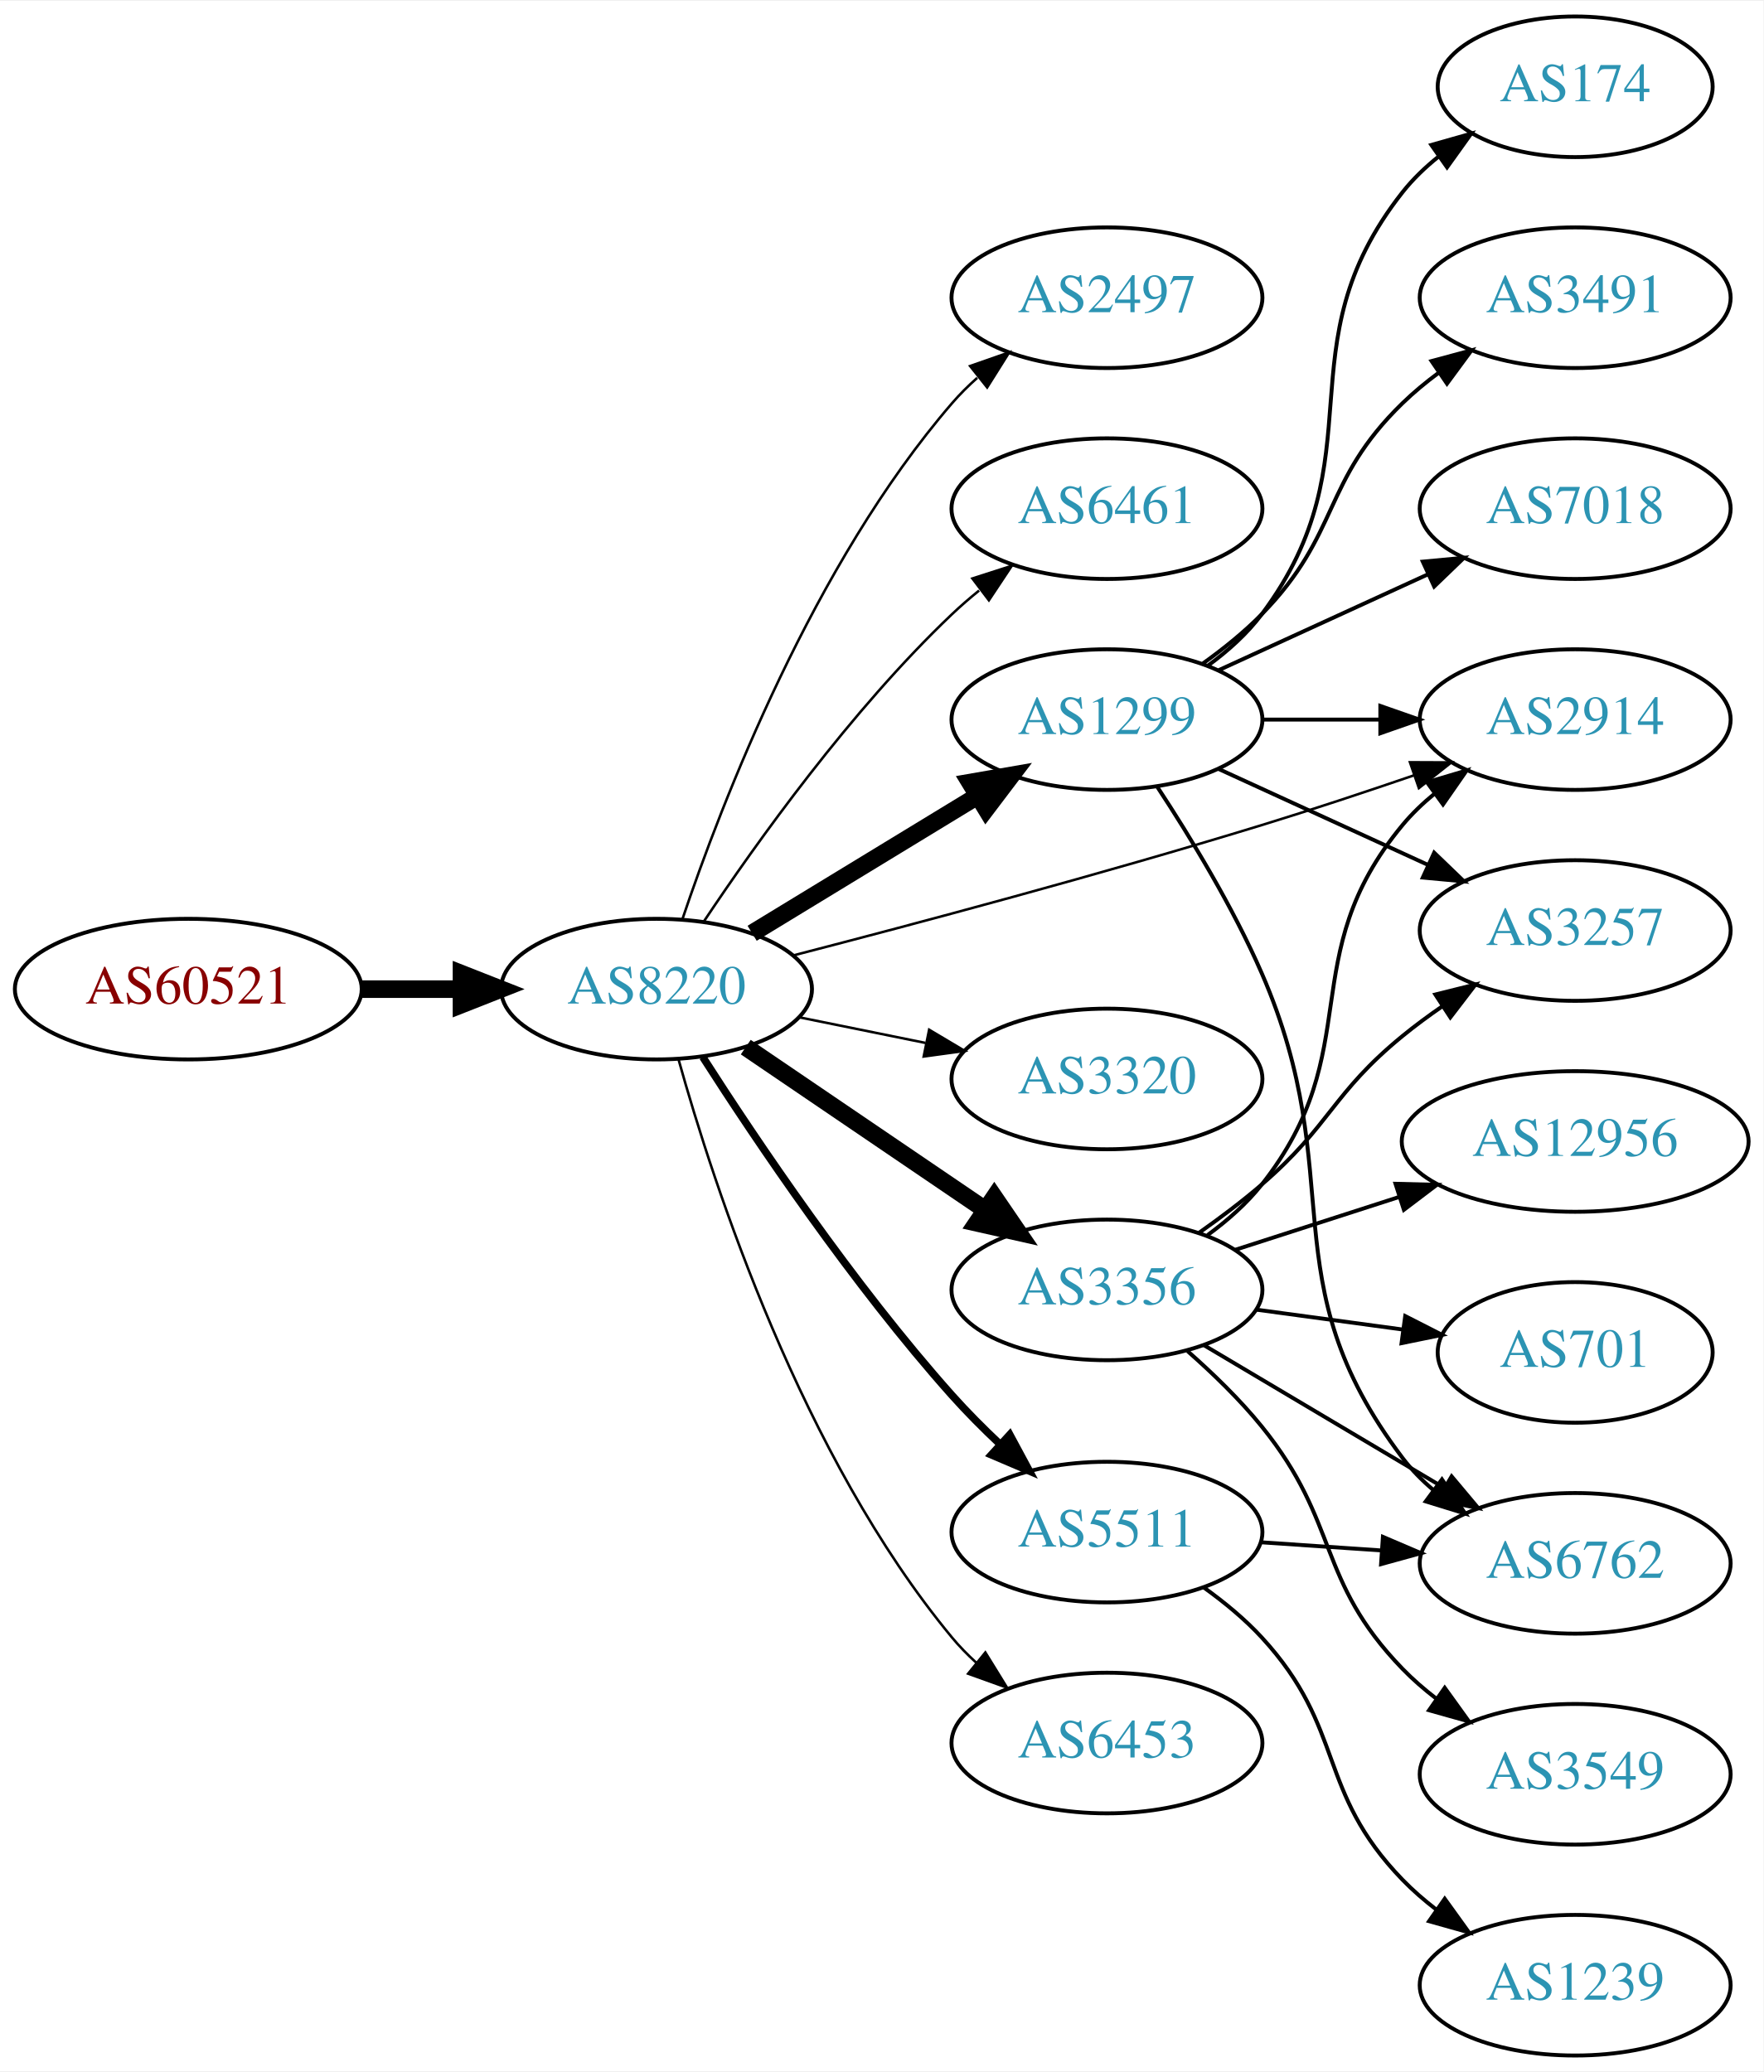
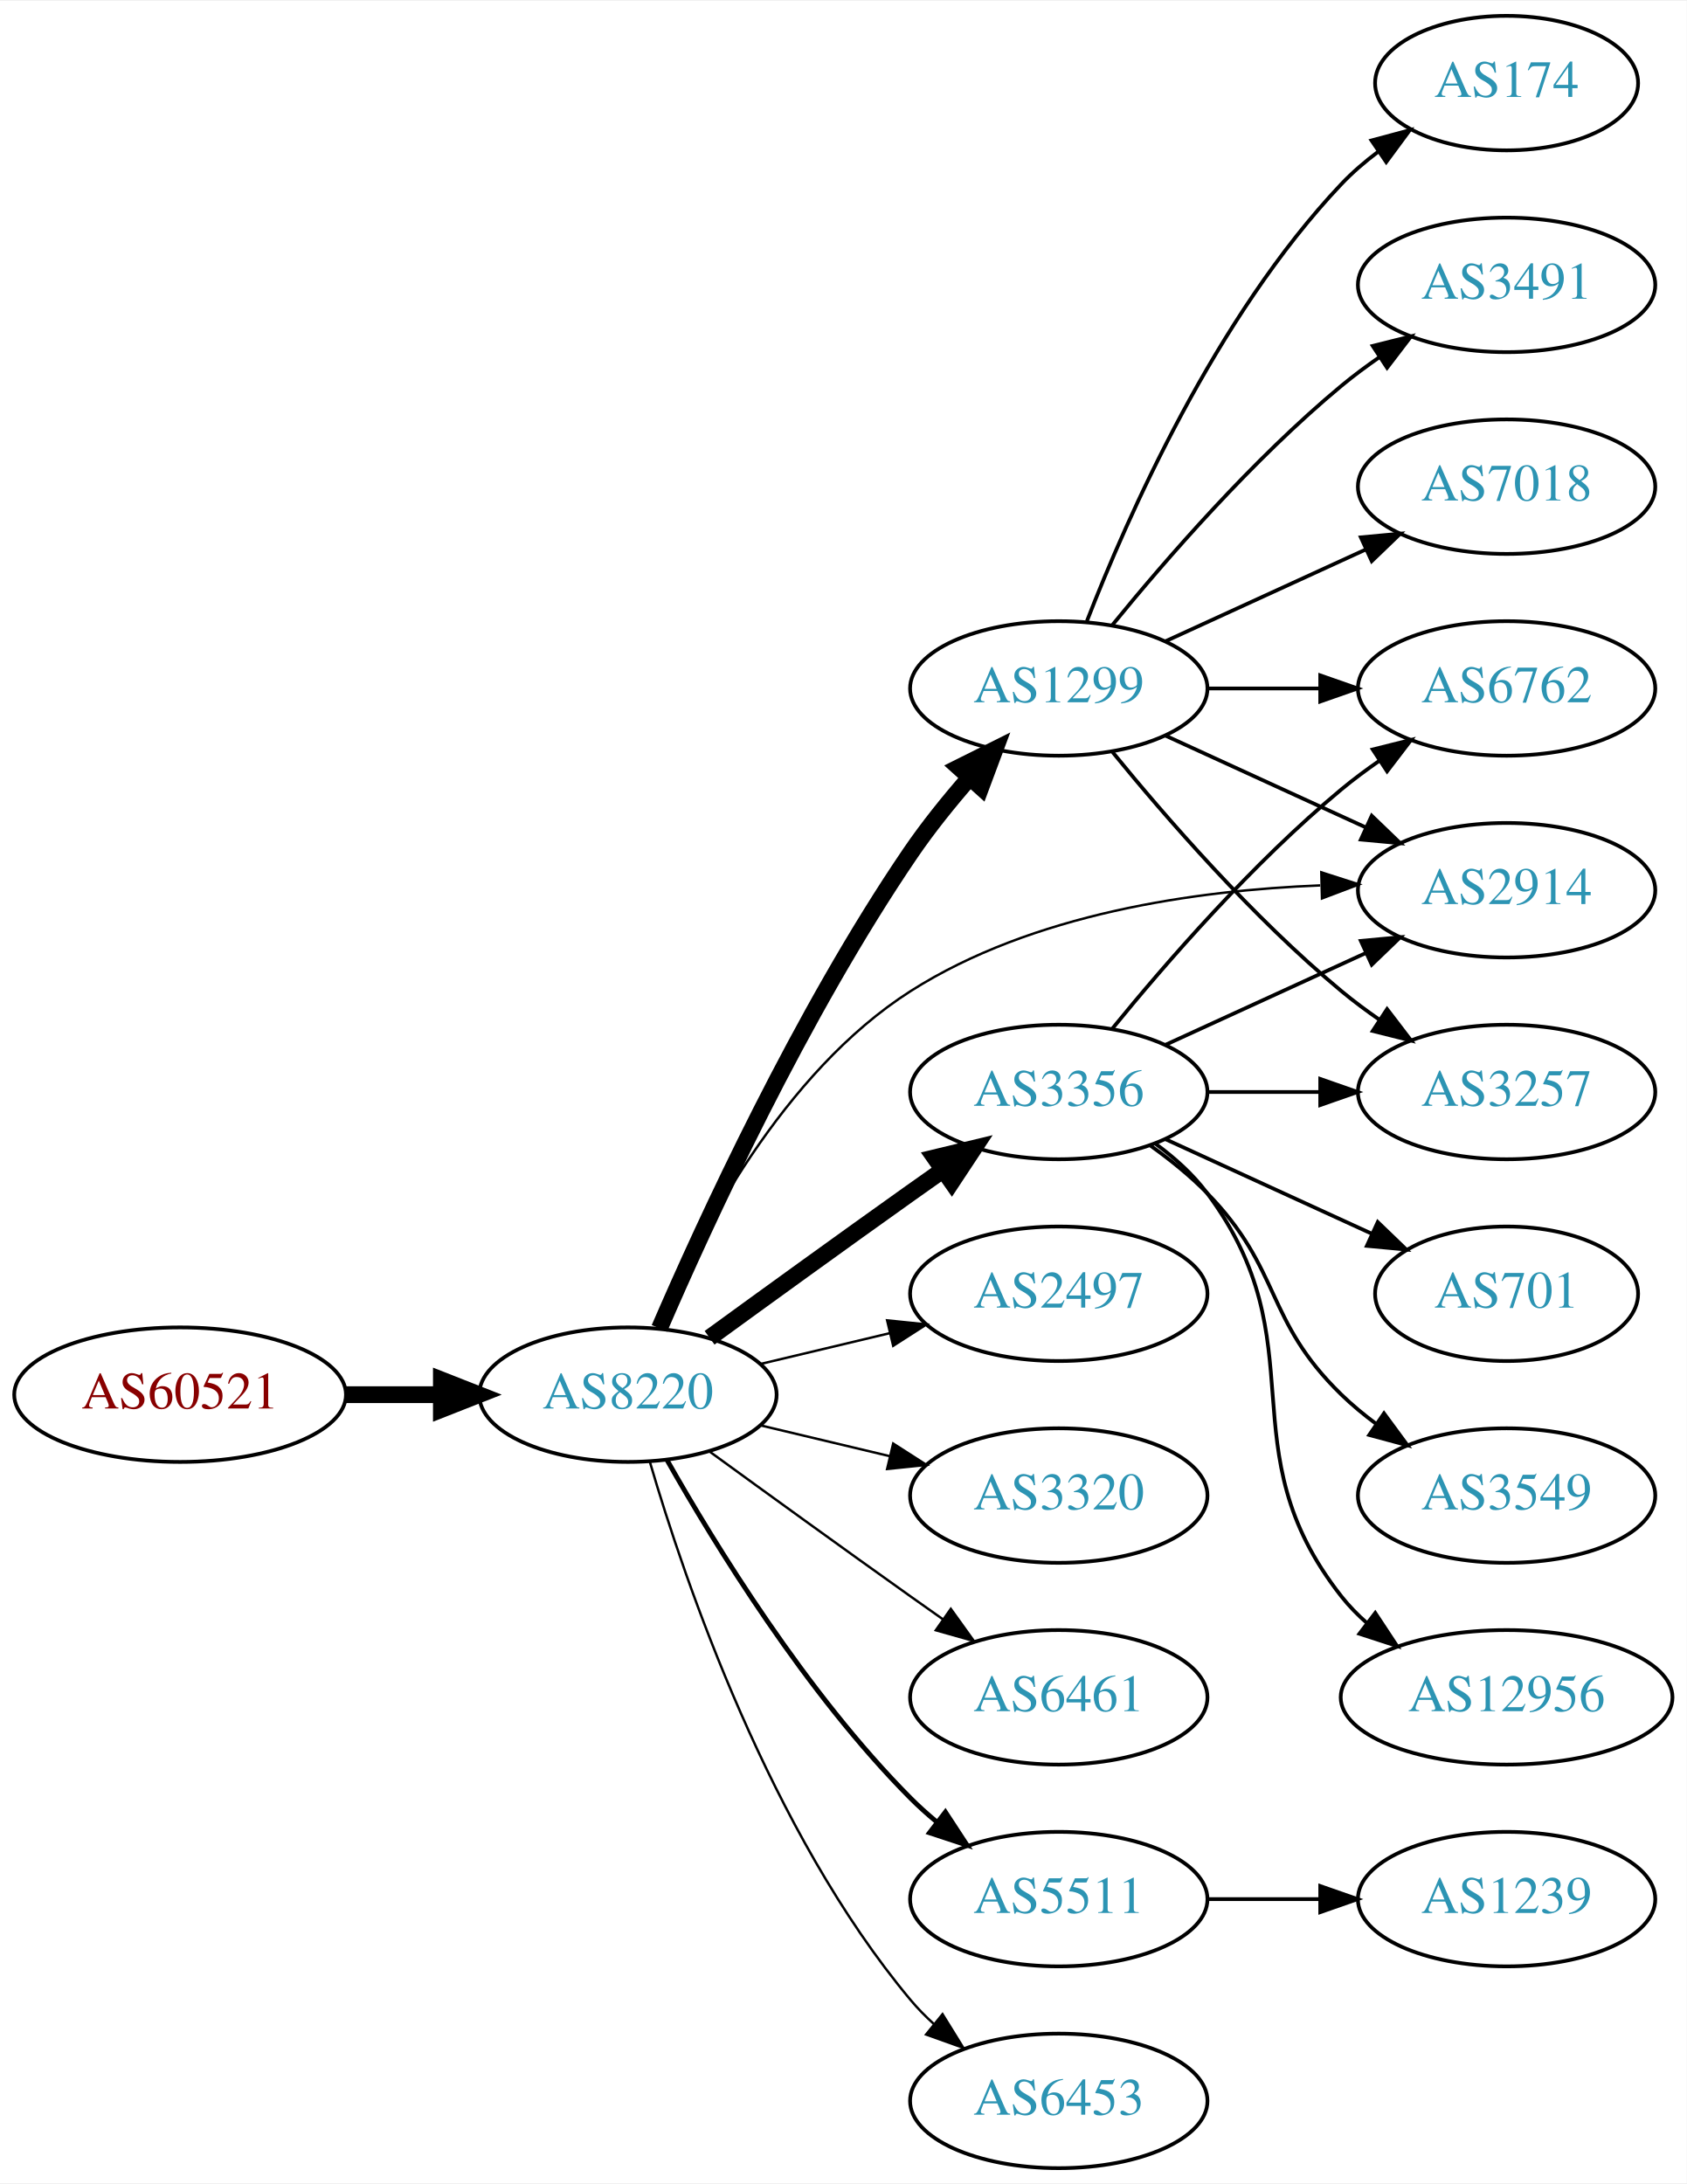
- <svg xmlns="http://www.w3.org/2000/svg" xmlns:xlink="http://www.w3.org/1999/xlink" width="451pt" height="530pt" viewBox="0.00 0.00 451.37 530.00">
-   <g id="graph0" class="graph" transform="scale(1 1) rotate(0) translate(4 526)">
-     <polygon fill="white" stroke="none" points="-4,4 -4,-526 447.37,-526 447.37,4 -4,4" />
+ <svg xmlns="http://www.w3.org/2000/svg" xmlns:xlink="http://www.w3.org/1999/xlink" width="451pt" height="584pt" viewBox="0.00 0.00 451.37 584.00">
+   <g id="graph0" class="graph" transform="scale(1 1) rotate(0) translate(4 580)">
+     <polygon fill="white" stroke="none" points="-4,4 -4,-580 447.37,-580 447.37,4 -4,4" />
    <g id="node1" class="node">
      <g id="a_node1">
        <a xlink:href="/asn/60521" xlink:title="AS60521 ~ Superfund Asset Management GmbH [AT]">
-           <ellipse fill="#ffffff" stroke="black" cx="44.196" cy="-273" rx="44.393" ry="18" />
-           <text text-anchor="middle" x="44.196" y="-269.3" font-family="Times,serif" font-size="14.00" fill="#880000">AS60521</text>
+           <ellipse fill="#ffffff" stroke="black" cx="44.196" cy="-207" rx="44.393" ry="18" />
+           <text text-anchor="middle" x="44.196" y="-203.3" font-family="Times,serif" font-size="14.00" fill="#880000">AS60521</text>
        </a>
      </g>
    </g>
    <g id="node2" class="node">
      <g id="a_node2">
        <a xlink:href="/asn/8220" xlink:title="AS8220 ~ COLT [GB]">
-           <ellipse fill="#ffffff" stroke="black" cx="164.039" cy="-273" rx="39.794" ry="18" />
-           <text text-anchor="middle" x="164.039" y="-269.3" font-family="Times,serif" font-size="14.00" fill="#2c94b3">AS8220</text>
+           <ellipse fill="#ffffff" stroke="black" cx="164.039" cy="-207" rx="39.794" ry="18" />
+           <text text-anchor="middle" x="164.039" y="-203.3" font-family="Times,serif" font-size="14.00" fill="#2c94b3">AS8220</text>
        </a>
      </g>
    </g>
    <g id="edge1" class="edge">
-       <path fill="none" stroke="black" stroke-width="4.5" d="M88.407,-273C96.72,-273 105.482,-273 113.965,-273" />
-       <polygon fill="black" stroke="black" stroke-width="4.5" points="114.123,-276.938 124.123,-273 114.123,-269.063 114.123,-276.938" />
+       <path fill="none" stroke="black" stroke-width="4.5" d="M88.407,-207C96.72,-207 105.482,-207 113.965,-207" />
+       <polygon fill="black" stroke="black" stroke-width="4.5" points="114.123,-210.938 124.123,-207 114.123,-203.063 114.123,-210.938" />
    </g>
    <g id="node3" class="node">
      <g id="a_node3">
-         <a xlink:href="/asn/2497" xlink:title="AS2497 ~ Internet Initiative Japan Inc. [JP]">
-           <ellipse fill="#ffffff" stroke="black" cx="279.332" cy="-450" rx="39.794" ry="18" />
-           <text text-anchor="middle" x="279.332" y="-446.3" font-family="Times,serif" font-size="14.00" fill="#2c94b3">AS2497</text>
+         <a xlink:href="/asn/3356" xlink:title="AS3356 ~ Level 3 Parent, LLC [US]">
+           <ellipse fill="#ffffff" stroke="black" cx="279.332" cy="-288" rx="39.794" ry="18" />
+           <text text-anchor="middle" x="279.332" y="-284.3" font-family="Times,serif" font-size="14.00" fill="#2c94b3">AS3356</text>
        </a>
      </g>
    </g>
    <g id="edge2" class="edge">
-       <path fill="none" stroke="black" stroke-width="0.643" d="M170.644,-290.837C180.711,-320.752 204.172,-381.798 239.685,-423 241.639,-425.267 243.823,-427.437 246.131,-429.491" />
-       <polygon fill="black" stroke="black" stroke-width="0.643" points="244.305,-432.511 254.307,-436.006 248.667,-427.037 244.305,-432.511" />
+       <path fill="none" stroke="black" stroke-width="4.5" d="M185.887,-222.222C200.821,-233.091 221.435,-248.025 239.685,-261 242.506,-263.005 245.449,-265.085 248.397,-267.159" />
+       <polygon fill="black" stroke="black" stroke-width="4.5" points="246.173,-270.409 256.621,-272.926 250.694,-263.961 246.173,-270.409" />
    </g>
    <g id="node4" class="node">
      <g id="a_node4">
-         <a xlink:href="/asn/6461" xlink:title="AS6461 ~ Zayo Bandwidth [US]">
-           <ellipse fill="#ffffff" stroke="black" cx="279.332" cy="-396" rx="39.794" ry="18" />
-           <text text-anchor="middle" x="279.332" y="-392.3" font-family="Times,serif" font-size="14.00" fill="#2c94b3">AS6461</text>
+         <a xlink:href="/asn/2497" xlink:title="AS2497 ~ Internet Initiative Japan Inc. [JP]">
+           <ellipse fill="#ffffff" stroke="black" cx="279.332" cy="-234" rx="39.794" ry="18" />
+           <text text-anchor="middle" x="279.332" y="-230.3" font-family="Times,serif" font-size="14.00" fill="#2c94b3">AS2497</text>
        </a>
      </g>
    </g>
    <g id="edge3" class="edge">
-       <path fill="none" stroke="black" stroke-width="0.643" d="M176.081,-290.211C189.573,-310.458 213.82,-344.423 239.685,-369 241.855,-371.061 244.193,-373.085 246.607,-375.039" />
-       <polygon fill="black" stroke="black" stroke-width="0.643" points="244.888,-378.127 254.974,-381.37 249.112,-372.545 244.888,-378.127" />
+       <path fill="none" stroke="black" stroke-width="0.643" d="M199.646,-215.248C210.517,-217.838 222.671,-220.735 234.114,-223.462" />
+       <polygon fill="black" stroke="black" stroke-width="0.643" points="233.397,-226.889 243.936,-225.803 235.02,-220.08 233.397,-226.889" />
    </g>
    <g id="node5" class="node">
      <g id="a_node5">
        <a xlink:href="/asn/1299" xlink:title="AS1299 ~ Telia Carrier [EU]">
-           <ellipse fill="#ffffff" stroke="black" cx="279.332" cy="-342" rx="39.794" ry="18" />
-           <text text-anchor="middle" x="279.332" y="-338.3" font-family="Times,serif" font-size="14.00" fill="#2c94b3">AS1299</text>
+           <ellipse fill="#ffffff" stroke="black" cx="279.332" cy="-396" rx="39.794" ry="18" />
+           <text text-anchor="middle" x="279.332" y="-392.3" font-family="Times,serif" font-size="14.00" fill="#2c94b3">AS1299</text>
        </a>
      </g>
    </g>
    <g id="edge4" class="edge">
-       <path fill="none" stroke="black" stroke-width="4.5" d="M188.513,-287.297C205.223,-297.474 227.878,-311.272 246.255,-322.464" />
-       <polygon fill="black" stroke="black" stroke-width="4.5" points="244.298,-325.883 254.887,-327.721 248.395,-319.157 244.298,-325.883" />
+       <path fill="none" stroke="black" stroke-width="4.5" d="M172.47,-224.74C184.623,-252.875 210.352,-308.946 239.685,-352 244.354,-358.853 249.971,-365.806 255.458,-372.099" />
+       <polygon fill="black" stroke="black" stroke-width="4.5" points="252.643,-374.857 262.257,-379.66 258.498,-369.592 252.643,-374.857" />
    </g>
    <g id="node6" class="node">
      <g id="a_node6">
-         <a xlink:href="/asn/3356" xlink:title="AS3356 ~ Level 3 Parent, LLC [US]">
-           <ellipse fill="#ffffff" stroke="black" cx="279.332" cy="-196" rx="39.794" ry="18" />
-           <text text-anchor="middle" x="279.332" y="-192.3" font-family="Times,serif" font-size="14.00" fill="#2c94b3">AS3356</text>
+         <a xlink:href="/asn/3320" xlink:title="AS3320 ~ DTAG [DE]">
+           <ellipse fill="#ffffff" stroke="black" cx="279.332" cy="-180" rx="39.794" ry="18" />
+           <text text-anchor="middle" x="279.332" y="-176.3" font-family="Times,serif" font-size="14.00" fill="#2c94b3">AS3320</text>
        </a>
      </g>
    </g>
    <g id="edge5" class="edge">
-       <path fill="none" stroke="black" stroke-width="4.5" d="M186.883,-258.154C204.28,-246.33 228.827,-229.646 248.11,-216.54" />
-       <polygon fill="black" stroke="black" stroke-width="4.5" points="250.497,-219.679 256.555,-210.801 246.071,-213.165 250.497,-219.679" />
+       <path fill="none" stroke="black" stroke-width="0.643" d="M199.646,-198.752C210.517,-196.162 222.671,-193.265 234.114,-190.538" />
+       <polygon fill="black" stroke="black" stroke-width="0.643" points="235.02,-193.92 243.936,-188.197 233.397,-187.111 235.02,-193.92" />
    </g>
    <g id="node7" class="node">
      <g id="a_node7">
-         <a xlink:href="/asn/3320" xlink:title="AS3320 ~ DTAG [DE]">
-           <ellipse fill="#ffffff" stroke="black" cx="279.332" cy="-250" rx="39.794" ry="18" />
-           <text text-anchor="middle" x="279.332" y="-246.3" font-family="Times,serif" font-size="14.00" fill="#2c94b3">AS3320</text>
+         <a xlink:href="/asn/6461" xlink:title="AS6461 ~ Zayo Bandwidth [US]">
+           <ellipse fill="#ffffff" stroke="black" cx="279.332" cy="-126" rx="39.794" ry="18" />
+           <text text-anchor="middle" x="279.332" y="-122.3" font-family="Times,serif" font-size="14.00" fill="#2c94b3">AS6461</text>
        </a>
      </g>
    </g>
    <g id="edge6" class="edge">
-       <path fill="none" stroke="black" stroke-width="0.643" d="M200.574,-265.786C210.803,-263.709 222.104,-261.415 232.846,-259.234" />
-       <polygon fill="black" stroke="black" stroke-width="0.643" points="233.818,-262.608 242.922,-257.189 232.425,-255.748 233.818,-262.608" />
+       <path fill="none" stroke="black" stroke-width="0.643" d="M185.887,-191.778C200.821,-180.909 221.435,-165.975 239.685,-153 242.506,-150.995 245.449,-148.915 248.397,-146.841" />
+       <polygon fill="black" stroke="black" stroke-width="0.643" points="250.443,-149.681 256.621,-141.074 246.424,-143.95 250.443,-149.681" />
    </g>
    <g id="node8" class="node">
      <g id="a_node8">
        <a xlink:href="/asn/5511" xlink:title="AS5511 ~ Orange S.A. [FR]">
-           <ellipse fill="#ffffff" stroke="black" cx="279.332" cy="-134" rx="39.794" ry="18" />
-           <text text-anchor="middle" x="279.332" y="-130.3" font-family="Times,serif" font-size="14.00" fill="#2c94b3">AS5511</text>
+           <ellipse fill="#ffffff" stroke="black" cx="279.332" cy="-72" rx="39.794" ry="18" />
+           <text text-anchor="middle" x="279.332" y="-68.3" font-family="Times,serif" font-size="14.00" fill="#2c94b3">AS5511</text>
        </a>
      </g>
    </g>
    <g id="edge7" class="edge">
-       <path fill="none" stroke="black" stroke-width="1.929" d="M175.892,-255.595C189.573,-234.231 214.378,-197.353 239.685,-169 243.452,-164.779 247.684,-160.533 251.928,-156.526" />
-       <polygon fill="black" stroke="black" stroke-width="1.929" points="254.459,-158.955 259.484,-149.628 249.739,-153.785 254.459,-158.955" />
+       <path fill="none" stroke="black" stroke-width="1.286" d="M174.498,-189.51C187.28,-166.904 211.712,-127.114 239.685,-99 241.796,-96.879 244.092,-94.812 246.477,-92.829" />
+       <polygon fill="black" stroke="black" stroke-width="1.286" points="248.993,-95.31 254.793,-86.444 244.73,-89.758 248.993,-95.31" />
    </g>
    <g id="node9" class="node">
      <g id="a_node9">
        <a xlink:href="/asn/2914" xlink:title="AS2914 ~ NTT America, Inc. [US]">
          <ellipse fill="#ffffff" stroke="black" cx="399.174" cy="-342" rx="39.794" ry="18" />
          <text text-anchor="middle" x="399.174" y="-338.3" font-family="Times,serif" font-size="14.00" fill="#2c94b3">AS2914</text>
        </a>
      </g>
    </g>
    <g id="edge8" class="edge">
-       <path fill="none" stroke="black" stroke-width="0.643" d="M199.149,-281.656C230.46,-289.755 278.057,-302.456 318.978,-315 331.69,-318.897 345.436,-323.459 357.852,-327.712" />
-       <polygon fill="black" stroke="black" stroke-width="0.643" points="356.884,-331.081 367.479,-331.038 359.17,-324.464 356.884,-331.081" />
+       <path fill="none" stroke="black" stroke-width="0.643" d="M172.076,-224.896C182.747,-249.5 205.471,-293.196 239.685,-315 272.288,-335.777 316.007,-341.975 349.269,-343.288" />
+       <polygon fill="black" stroke="black" stroke-width="0.643" points="349.587,-346.797 359.674,-343.555 349.767,-339.799 349.587,-346.797" />
    </g>
    <g id="node10" class="node">
      <g id="a_node10">
        <a xlink:href="/asn/6453" xlink:title="AS6453 ~ TATA COMMUNICATIONS (AMERICA) INC [US]">
-           <ellipse fill="#ffffff" stroke="black" cx="279.332" cy="-80" rx="39.794" ry="18" />
-           <text text-anchor="middle" x="279.332" y="-76.3" font-family="Times,serif" font-size="14.00" fill="#2c94b3">AS6453</text>
+           <ellipse fill="#ffffff" stroke="black" cx="279.332" cy="-18" rx="39.794" ry="18" />
+           <text text-anchor="middle" x="279.332" y="-14.3" font-family="Times,serif" font-size="14.00" fill="#2c94b3">AS6453</text>
        </a>
      </g>
    </g>
    <g id="edge9" class="edge">
-       <path fill="none" stroke="black" stroke-width="0.643" d="M169.657,-255.064C178.7,-222.644 201.285,-153.358 239.685,-107 241.545,-104.755 243.636,-102.611 245.857,-100.585" />
-       <polygon fill="black" stroke="black" stroke-width="0.643" points="248.205,-103.187 253.766,-94.169 243.795,-97.751 248.205,-103.187" />
-     </g>
-     <g id="edge12" class="edge">
-       <path fill="none" stroke="black" d="M319.244,-342C328.798,-342 339.147,-342 349.11,-342" />
-       <polygon fill="black" stroke="black" points="349.302,-345.5 359.302,-342 349.302,-338.5 349.302,-345.5" />
+       <path fill="none" stroke="black" stroke-width="0.643" d="M169.913,-188.998C179.227,-157.156 202.043,-90.019 239.685,-45 241.555,-42.763 243.654,-40.626 245.88,-38.604" />
+       <polygon fill="black" stroke="black" stroke-width="0.643" points="248.227,-41.208 253.799,-32.196 243.823,-35.766 248.227,-41.208" />
+     </g>
+     <g id="edge13" class="edge">
+       <path fill="none" stroke="black" d="M307.96,-300.661C323.917,-307.973 344.188,-317.261 361.471,-325.181" />
+       <polygon fill="black" stroke="black" points="360.169,-328.435 370.718,-329.419 363.085,-322.071 360.169,-328.435" />
    </g>
    <g id="node11" class="node">
      <g id="a_node11">
-         <a xlink:href="/asn/174" xlink:title="AS174 ~ Cogent Communications [US]">
-           <ellipse fill="#ffffff" stroke="black" cx="399.174" cy="-504" rx="35.194" ry="18" />
-           <text text-anchor="middle" x="399.174" y="-500.3" font-family="Times,serif" font-size="14.00" fill="#2c94b3">AS174</text>
+         <a xlink:href="/asn/6762" xlink:title="AS6762 ~ TELECOM ITALIA SPARKLE S.p.A. [IT]">
+           <ellipse fill="#ffffff" stroke="black" cx="399.174" cy="-396" rx="39.794" ry="18" />
+           <text text-anchor="middle" x="399.174" y="-392.3" font-family="Times,serif" font-size="14.00" fill="#2c94b3">AS6762</text>
        </a>
      </g>
    </g>
    <g id="edge10" class="edge">
-       <path fill="none" stroke="black" d="M305.262,-355.882C310.338,-359.611 315.256,-364.016 318.978,-369 349.249,-409.542 323.679,-437.246 354.978,-477 357.625,-480.361 360.813,-483.417 364.245,-486.161" />
-       <polygon fill="black" stroke="black" points="362.358,-489.113 372.552,-492 366.383,-483.386 362.358,-489.113" />
+       <path fill="none" stroke="black" d="M293.751,-305.065C307.865,-322.375 331.28,-349.345 354.978,-369 358.194,-371.668 361.695,-374.27 365.265,-376.741" />
+       <polygon fill="black" stroke="black" points="363.343,-379.666 373.622,-382.236 367.189,-373.817 363.343,-379.666" />
    </g>
    <g id="node12" class="node">
      <g id="a_node12">
-         <a xlink:href="/asn/3491" xlink:title="AS3491 ~ PCCW Global, Inc. [US]">
-           <ellipse fill="#ffffff" stroke="black" cx="399.174" cy="-450" rx="39.794" ry="18" />
-           <text text-anchor="middle" x="399.174" y="-446.3" font-family="Times,serif" font-size="14.00" fill="#2c94b3">AS3491</text>
-         </a>
-       </g>
-     </g>
-     <g id="edge11" class="edge">
-       <path fill="none" stroke="black" d="M303.926,-356.389C309.182,-360.148 314.513,-364.437 318.978,-369 339.151,-389.617 334.285,-402.906 354.978,-423 357.823,-425.763 360.997,-428.386 364.297,-430.834" />
-       <polygon fill="black" stroke="black" points="362.414,-433.786 372.645,-436.538 366.363,-428.006 362.414,-433.786" />
-     </g>
-     <g id="node13" class="node">
-       <g id="a_node13">
        <a xlink:href="/asn/3257" xlink:title="AS3257 ~ GTT [DE]">
          <ellipse fill="#ffffff" stroke="black" cx="399.174" cy="-288" rx="39.794" ry="18" />
          <text text-anchor="middle" x="399.174" y="-284.3" font-family="Times,serif" font-size="14.00" fill="#2c94b3">AS3257</text>
        </a>
      </g>
    </g>
-     <g id="edge13" class="edge">
-       <path fill="none" stroke="black" d="M307.96,-329.339C323.917,-322.027 344.188,-312.739 361.471,-304.819" />
-       <polygon fill="black" stroke="black" points="363.085,-307.929 370.718,-300.581 360.169,-301.565 363.085,-307.929" />
+     <g id="edge11" class="edge">
+       <path fill="none" stroke="black" d="M319.244,-288C328.798,-288 339.147,-288 349.11,-288" />
+       <polygon fill="black" stroke="black" points="349.302,-291.5 359.302,-288 349.302,-284.5 349.302,-291.5" />
+     </g>
+     <g id="node13" class="node">
+       <g id="a_node13">
+         <a xlink:href="/asn/701" xlink:title="AS701 ~ UUNET [US]">
+           <ellipse fill="#ffffff" stroke="black" cx="399.174" cy="-234" rx="35.194" ry="18" />
+           <text text-anchor="middle" x="399.174" y="-230.3" font-family="Times,serif" font-size="14.00" fill="#2c94b3">AS701</text>
+         </a>
+       </g>
+     </g>
+     <g id="edge12" class="edge">
+       <path fill="none" stroke="black" d="M307.96,-275.339C324.377,-267.817 345.358,-258.202 362.955,-250.139" />
+       <polygon fill="black" stroke="black" points="364.7,-253.189 372.332,-245.842 361.783,-246.826 364.7,-253.189" />
    </g>
    <g id="node14" class="node">
      <g id="a_node14">
-         <a xlink:href="/asn/6762" xlink:title="AS6762 ~ TELECOM ITALIA SPARKLE S.p.A. [IT]">
-           <ellipse fill="#ffffff" stroke="black" cx="399.174" cy="-126" rx="39.794" ry="18" />
-           <text text-anchor="middle" x="399.174" y="-122.3" font-family="Times,serif" font-size="14.00" fill="#2c94b3">AS6762</text>
+         <a xlink:href="/asn/3549" xlink:title="AS3549 ~ Level 3 Parent, LLC [US]">
+           <ellipse fill="#ffffff" stroke="black" cx="399.174" cy="-180" rx="39.794" ry="18" />
+           <text text-anchor="middle" x="399.174" y="-176.3" font-family="Times,serif" font-size="14.00" fill="#2c94b3">AS3549</text>
        </a>
      </g>
    </g>
    <g id="edge14" class="edge">
-       <path fill="none" stroke="black" d="M292.259,-324.714C300.633,-311.975 311.608,-293.981 318.978,-277 341.826,-224.358 320.369,-198.776 354.978,-153 357.245,-150.002 359.949,-147.255 362.884,-144.759" />
-       <polygon fill="black" stroke="black" points="365.079,-147.489 371.047,-138.735 360.922,-141.857 365.079,-147.489" />
+       <path fill="none" stroke="black" d="M303.926,-273.611C309.182,-269.852 314.513,-265.563 318.978,-261 339.151,-240.383 334.285,-227.094 354.978,-207 357.823,-204.237 360.997,-201.614 364.297,-199.166" />
+       <polygon fill="black" stroke="black" points="366.363,-201.994 372.645,-193.462 362.414,-196.214 366.363,-201.994" />
    </g>
    <g id="node15" class="node">
      <g id="a_node15">
-         <a xlink:href="/asn/7018" xlink:title="AS7018 ~ AT&amp;T Services, Inc. [US]">
-           <ellipse fill="#ffffff" stroke="black" cx="399.174" cy="-396" rx="39.794" ry="18" />
-           <text text-anchor="middle" x="399.174" y="-392.3" font-family="Times,serif" font-size="14.00" fill="#2c94b3">AS7018</text>
+         <a xlink:href="/asn/12956" xlink:title="AS12956 ~ TELXIUS [ES]">
+           <ellipse fill="#ffffff" stroke="black" cx="399.174" cy="-126" rx="44.393" ry="18" />
+           <text text-anchor="middle" x="399.174" y="-122.3" font-family="Times,serif" font-size="14.00" fill="#2c94b3">AS12956</text>
        </a>
      </g>
    </g>
    <g id="edge15" class="edge">
-       <path fill="none" stroke="black" d="M307.96,-354.661C323.917,-361.973 344.188,-371.261 361.471,-379.181" />
-       <polygon fill="black" stroke="black" points="360.169,-382.435 370.718,-383.419 363.085,-376.071 360.169,-382.435" />
-     </g>
-     <g id="edge17" class="edge">
-       <path fill="none" stroke="black" d="M305.075,-210.025C310.161,-213.748 315.13,-218.113 318.978,-223 346.14,-257.498 326.942,-281.208 354.978,-315 357.378,-317.893 360.172,-320.569 363.162,-323.021" />
-       <polygon fill="black" stroke="black" points="361.249,-325.957 371.402,-328.983 365.352,-320.286 361.249,-325.957" />
-     </g>
-     <g id="edge20" class="edge">
-       <path fill="none" stroke="black" d="M302.98,-210.678C308.383,-214.487 314.017,-218.726 318.978,-223 336.604,-238.184 336.969,-246.272 354.978,-261 358.213,-263.645 361.725,-266.234 365.302,-268.697" />
-       <polygon fill="black" stroke="black" points="363.384,-271.625 373.666,-274.182 367.223,-265.771 363.384,-271.625" />
+       <path fill="none" stroke="black" d="M305.262,-274.118C310.338,-270.389 315.256,-265.984 318.978,-261 349.249,-220.458 323.679,-192.754 354.978,-153 357.002,-150.429 359.344,-148.037 361.868,-145.826" />
+       <polygon fill="black" stroke="black" points="364.025,-148.584 369.858,-139.739 359.782,-143.016 364.025,-148.584" />
    </g>
    <g id="edge16" class="edge">
-       <path fill="none" stroke="black" d="M304.179,-181.834C321.829,-171.35 346.08,-156.944 365.529,-145.392" />
-       <polygon fill="black" stroke="black" points="367.552,-148.261 374.362,-140.144 363.977,-142.242 367.552,-148.261" />
+       <path fill="none" stroke="black" d="M307.96,-383.339C323.917,-376.027 344.188,-366.739 361.471,-358.819" />
+       <polygon fill="black" stroke="black" points="363.085,-361.929 370.718,-354.581 360.169,-355.565 363.085,-361.929" />
+     </g>
+     <g id="edge21" class="edge">
+       <path fill="none" stroke="black" d="M319.244,-396C328.798,-396 339.147,-396 349.11,-396" />
+       <polygon fill="black" stroke="black" points="349.302,-399.5 359.302,-396 349.302,-392.5 349.302,-399.5" />
+     </g>
+     <g id="edge19" class="edge">
+       <path fill="none" stroke="black" d="M293.751,-378.935C307.865,-361.625 331.28,-334.655 354.978,-315 358.194,-312.332 361.695,-309.73 365.265,-307.259" />
+       <polygon fill="black" stroke="black" points="367.189,-310.183 373.622,-301.764 363.343,-304.334 367.189,-310.183" />
    </g>
    <g id="node16" class="node">
      <g id="a_node16">
-         <a xlink:href="/asn/3549" xlink:title="AS3549 ~ Level 3 Parent, LLC [US]">
-           <ellipse fill="#ffffff" stroke="black" cx="399.174" cy="-72" rx="39.794" ry="18" />
-           <text text-anchor="middle" x="399.174" y="-68.3" font-family="Times,serif" font-size="14.00" fill="#2c94b3">AS3549</text>
-         </a>
-       </g>
-     </g>
-     <g id="edge18" class="edge">
-       <path fill="none" stroke="black" d="M299.946,-180.34C306.425,-174.64 313.397,-167.895 318.978,-161 339.026,-136.233 332.817,-121.895 354.978,-99 357.592,-96.299 360.529,-93.751 363.609,-91.379" />
-       <polygon fill="black" stroke="black" points="365.785,-94.129 371.974,-85.529 361.773,-88.392 365.785,-94.129" />
+         <a xlink:href="/asn/3491" xlink:title="AS3491 ~ PCCW Global, Inc. [US]">
+           <ellipse fill="#ffffff" stroke="black" cx="399.174" cy="-504" rx="39.794" ry="18" />
+           <text text-anchor="middle" x="399.174" y="-500.3" font-family="Times,serif" font-size="14.00" fill="#2c94b3">AS3491</text>
+         </a>
+       </g>
+     </g>
+     <g id="edge17" class="edge">
+       <path fill="none" stroke="black" d="M293.751,-413.065C307.865,-430.375 331.28,-457.345 354.978,-477 358.194,-479.668 361.695,-482.27 365.265,-484.741" />
+       <polygon fill="black" stroke="black" points="363.343,-487.666 373.622,-490.236 367.189,-481.817 363.343,-487.666" />
    </g>
    <g id="node17" class="node">
      <g id="a_node17">
-         <a xlink:href="/asn/12956" xlink:title="AS12956 ~ TELXIUS [ES]">
-           <ellipse fill="#ffffff" stroke="black" cx="399.174" cy="-234" rx="44.393" ry="18" />
-           <text text-anchor="middle" x="399.174" y="-230.3" font-family="Times,serif" font-size="14.00" fill="#2c94b3">AS12956</text>
-         </a>
-       </g>
-     </g>
-     <g id="edge19" class="edge">
-       <path fill="none" stroke="black" d="M312.221,-206.283C325.056,-210.422 340.076,-215.265 353.938,-219.735" />
-       <polygon fill="black" stroke="black" points="353.187,-223.171 363.779,-222.909 355.335,-216.508 353.187,-223.171" />
+         <a xlink:href="/asn/7018" xlink:title="AS7018 ~ AT&amp;T Services, Inc. [US]">
+           <ellipse fill="#ffffff" stroke="black" cx="399.174" cy="-450" rx="39.794" ry="18" />
+           <text text-anchor="middle" x="399.174" y="-446.3" font-family="Times,serif" font-size="14.00" fill="#2c94b3">AS7018</text>
+         </a>
+       </g>
+     </g>
+     <g id="edge18" class="edge">
+       <path fill="none" stroke="black" d="M307.96,-408.661C323.917,-415.973 344.188,-425.261 361.471,-433.181" />
+       <polygon fill="black" stroke="black" points="360.169,-436.435 370.718,-437.419 363.085,-430.071 360.169,-436.435" />
    </g>
    <g id="node18" class="node">
      <g id="a_node18">
-         <a xlink:href="/asn/701" xlink:title="AS701 ~ UUNET [US]">
-           <ellipse fill="#ffffff" stroke="black" cx="399.174" cy="-180" rx="35.194" ry="18" />
-           <text text-anchor="middle" x="399.174" y="-176.3" font-family="Times,serif" font-size="14.00" fill="#2c94b3">AS701</text>
-         </a>
-       </g>
-     </g>
-     <g id="edge21" class="edge">
-       <path fill="none" stroke="black" d="M317.618,-190.938C329.523,-189.321 342.798,-187.519 355.081,-185.851" />
-       <polygon fill="black" stroke="black" points="355.675,-189.302 365.113,-184.489 354.733,-182.366 355.675,-189.302" />
-     </g>
-     <g id="edge23" class="edge">
-       <path fill="none" stroke="black" d="M318.592,-131.403C328.471,-130.732 339.237,-130.001 349.567,-129.3" />
-       <polygon fill="black" stroke="black" points="349.963,-132.781 359.703,-128.612 349.489,-125.797 349.963,-132.781" />
+         <a xlink:href="/asn/174" xlink:title="AS174 ~ Cogent Communications [US]">
+           <ellipse fill="#ffffff" stroke="black" cx="399.174" cy="-558" rx="35.194" ry="18" />
+           <text text-anchor="middle" x="399.174" y="-554.3" font-family="Times,serif" font-size="14.00" fill="#2c94b3">AS174</text>
+         </a>
+       </g>
+     </g>
+     <g id="edge20" class="edge">
+       <path fill="none" stroke="black" d="M286.855,-413.994C297.605,-441.728 321.262,-495.429 354.978,-531 357.921,-534.105 361.294,-537.001 364.83,-539.655" />
+       <polygon fill="black" stroke="black" points="363.015,-542.654 373.249,-545.397 366.959,-536.871 363.015,-542.654" />
    </g>
    <g id="node19" class="node">
      <g id="a_node19">
        <a xlink:href="/asn/1239" xlink:title="AS1239 ~ Sprint [US]">
-           <ellipse fill="#ffffff" stroke="black" cx="399.174" cy="-18" rx="39.794" ry="18" />
-           <text text-anchor="middle" x="399.174" y="-14.3" font-family="Times,serif" font-size="14.00" fill="#2c94b3">AS1239</text>
+           <ellipse fill="#ffffff" stroke="black" cx="399.174" cy="-72" rx="39.794" ry="18" />
+           <text text-anchor="middle" x="399.174" y="-68.3" font-family="Times,serif" font-size="14.00" fill="#2c94b3">AS1239</text>
        </a>
      </g>
    </g>
    <g id="edge22" class="edge">
-       <path fill="none" stroke="black" d="M304.134,-119.808C309.381,-116.041 314.657,-111.699 318.978,-107 340.546,-83.545 332.817,-67.895 354.978,-45 357.592,-42.299 360.529,-39.751 363.609,-37.379" />
-       <polygon fill="black" stroke="black" points="365.785,-40.129 371.974,-31.529 361.773,-34.392 365.785,-40.129" />
+       <path fill="none" stroke="black" d="M319.244,-72C328.798,-72 339.147,-72 349.11,-72" />
+       <polygon fill="black" stroke="black" points="349.302,-75.5 359.302,-72 349.302,-68.5 349.302,-75.5" />
    </g>
  </g>
</svg>
